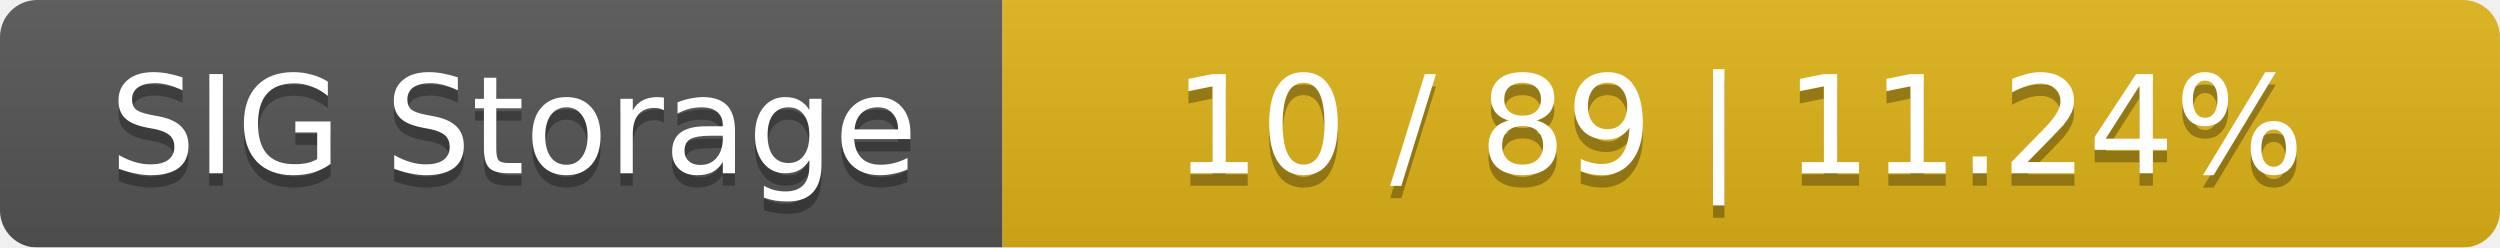
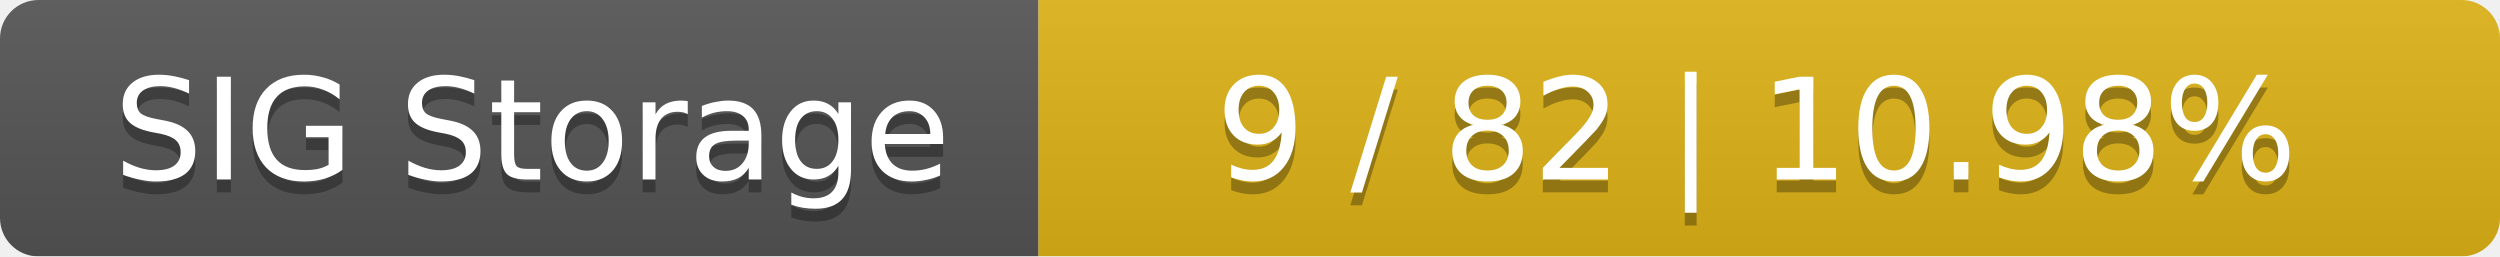
- <svg xmlns="http://www.w3.org/2000/svg" width="202" height="20">
+ <svg xmlns="http://www.w3.org/2000/svg" width="195" height="20">
  <linearGradient id="smooth" x2="0" y2="100%">
    <stop offset="0" stop-color="#bbb" stop-opacity=".1" />
    <stop offset="1" stop-opacity=".1" />
  </linearGradient>
  <mask id="round">
-     <rect width="202" height="20" rx="3" fill="#fff" />
+     <rect width="195" height="20" rx="3" fill="#fff" />
  </mask>
  <g mask="url(#round)">
    <rect width="81" height="20" fill="#555" />
-     <rect x="81" width="121" height="20" fill="#dfb317" />
-     <rect width="202" height="20" fill="url(#smooth)" />
+     <rect x="81" width="114" height="20" fill="#dfb317" />
+     <rect width="195" height="20" fill="url(#smooth)" />
  </g>
  <g fill="#fff" text-anchor="middle" font-family="DejaVu Sans,Verdana,Geneva,sans-serif" font-size="11">
    <text x="41.5" y="15" fill="#010101" fill-opacity=".3">SIG Storage</text>
    <text x="41.5" y="14">SIG Storage</text>
-     <text x="140.5" y="15" fill="#010101" fill-opacity=".3">10 / 89    |    11.24%</text>
-     <text x="140.5" y="14">10 / 89    |    11.24%</text>
+     <text x="137" y="15" fill="#010101" fill-opacity=".3">9 / 82    |    10.98%</text>
+     <text x="137" y="14">9 / 82    |    10.98%</text>
  </g>
</svg>
